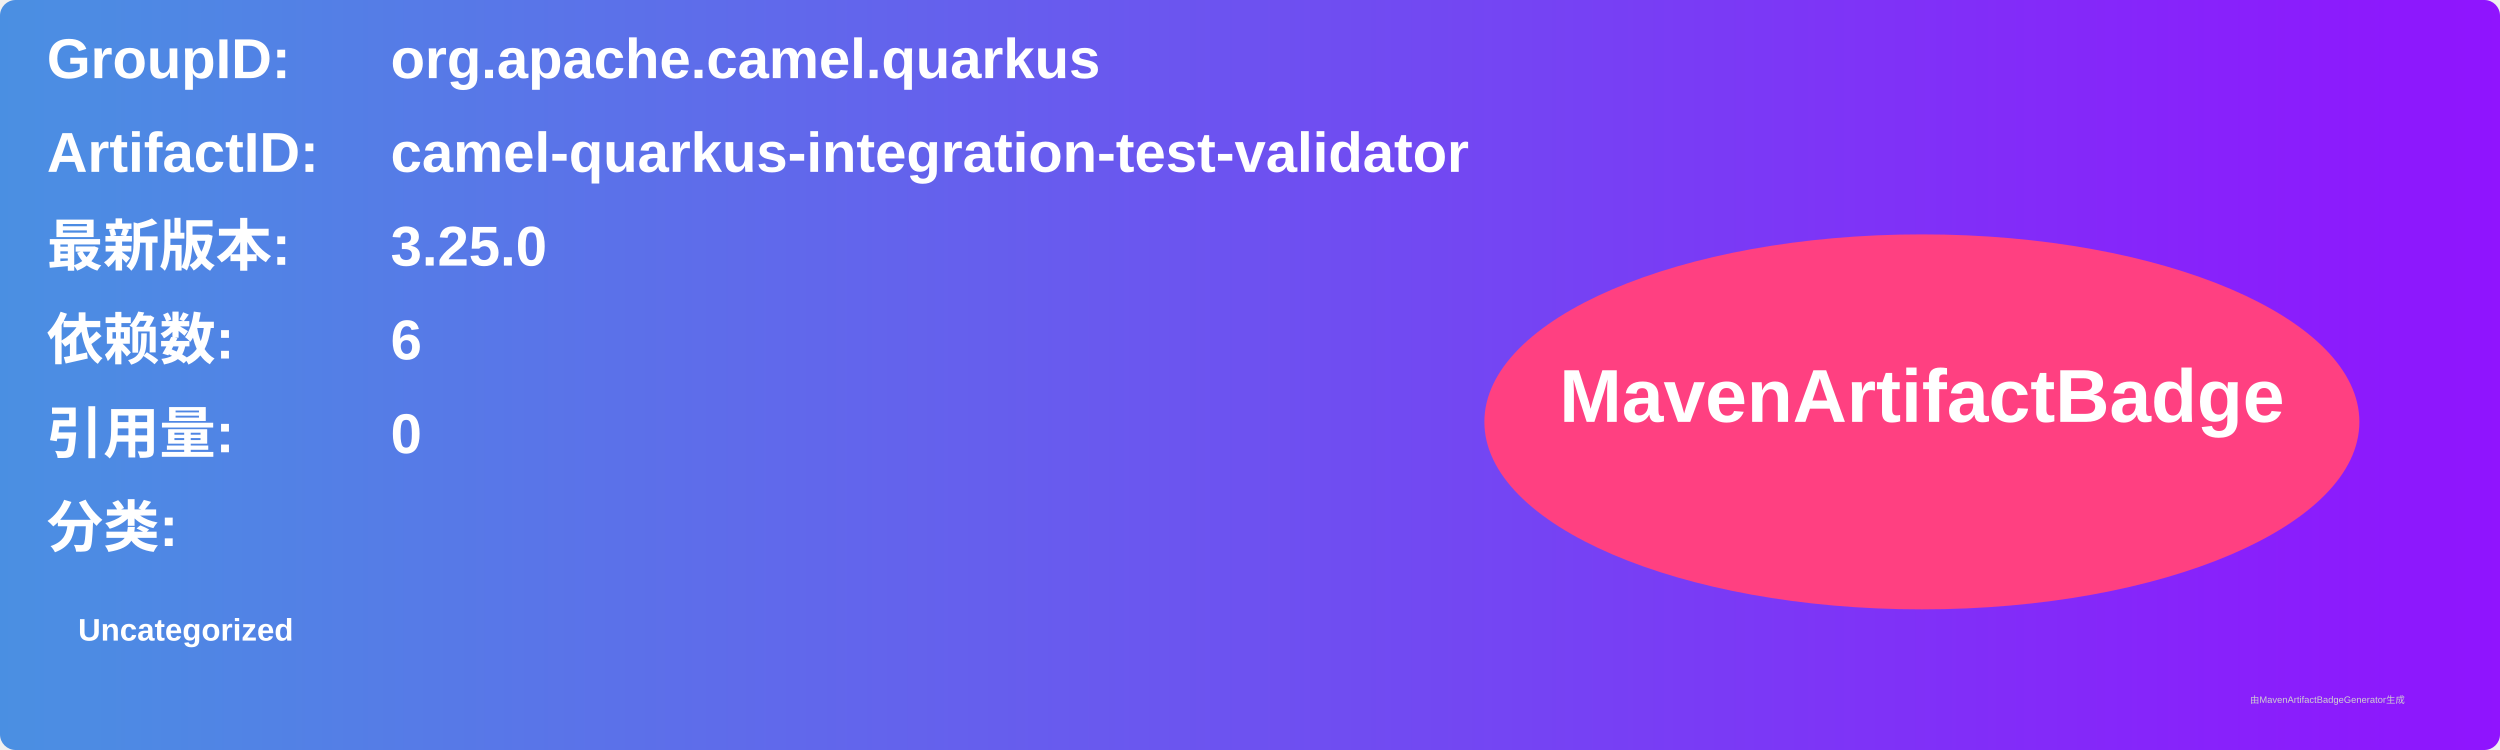
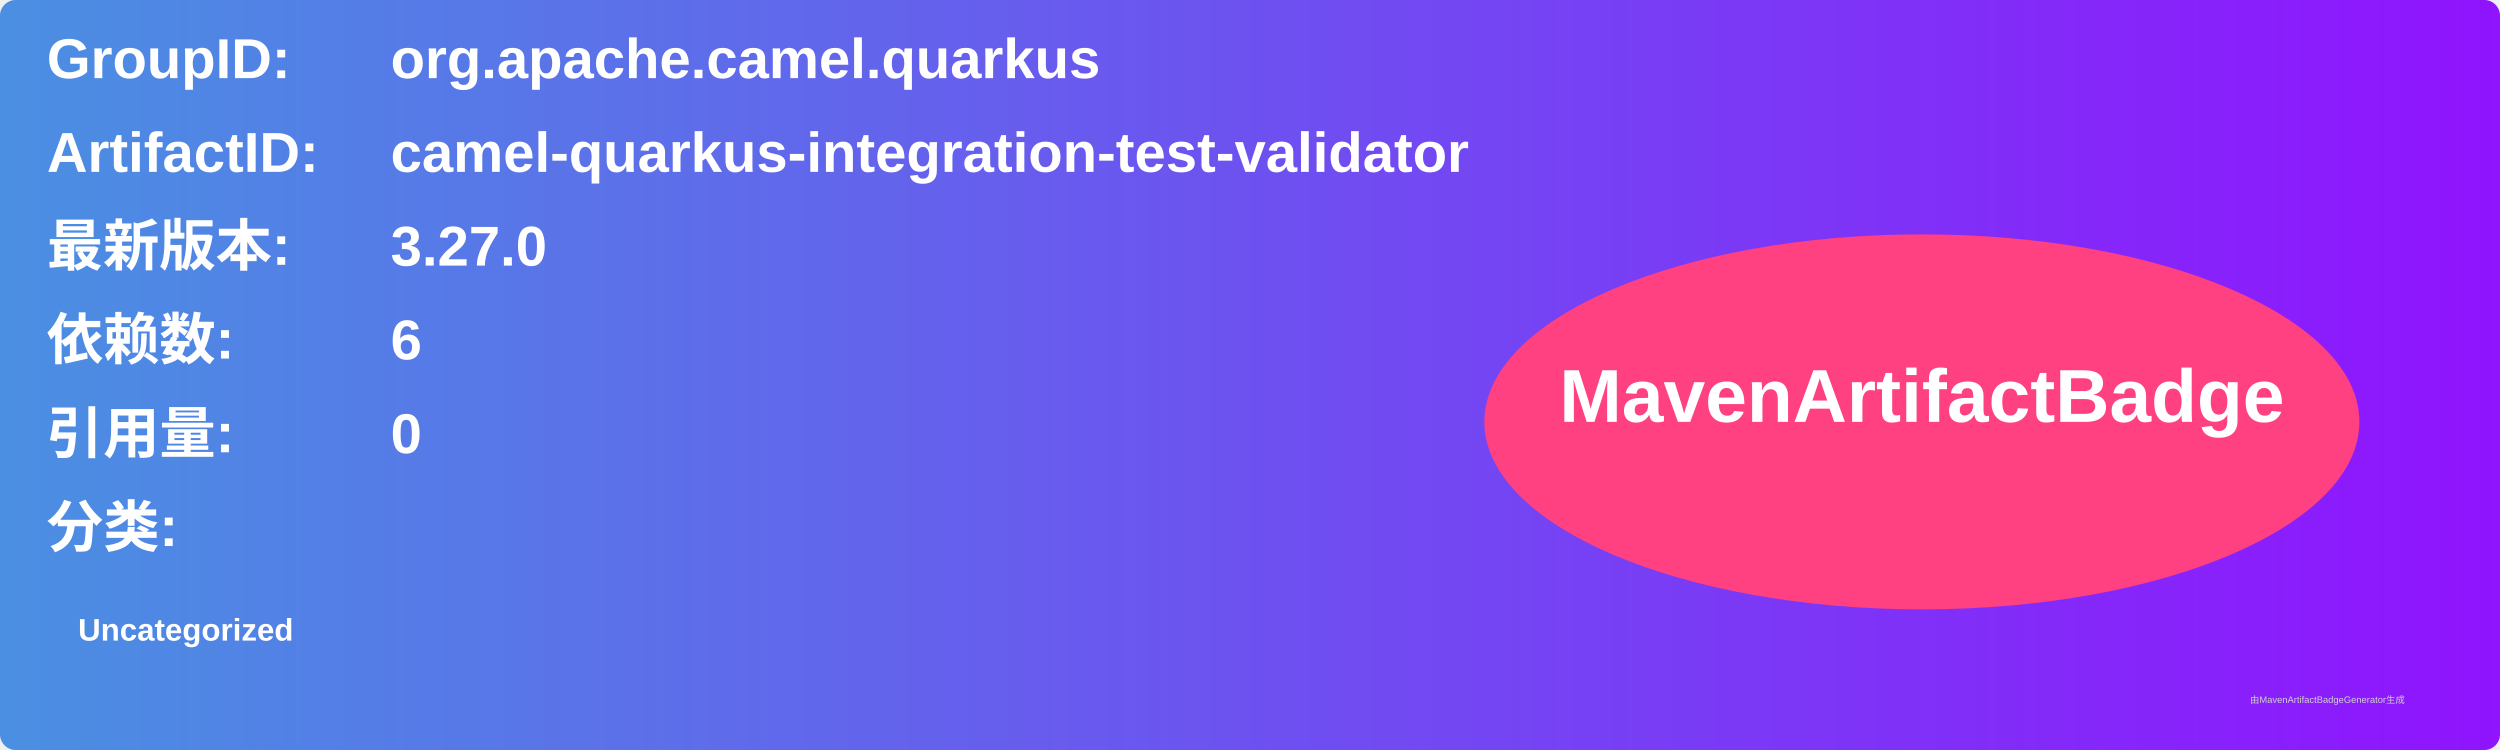
<svg xmlns="http://www.w3.org/2000/svg" width="800" height="240" viewBox="0 0 800 240">
  <linearGradient id="grad" x1="0%" y1="0%" x2="100%" y2="0%">
    <stop offset="0%" stop-color="#4a90e2" />
    <stop offset="100%" stop-color="#9013fe" />
  </linearGradient>
  <rect width="100%" height="100%" rx="5" ry="5" fill="url(#grad)" />
  <g transform="translate(15, 15)">
    <text x="0" y="10" font-family="Arial" font-size="18" fill="white" font-weight="bold" width="260">GroupID:</text>
    <text x="110" y="10" font-family="Arial" font-size="18" fill="white" font-weight="bold" width="460">org.apache.camel.quarkus</text>
    <text x="0" y="40" font-family="Arial" font-size="18" fill="white" font-weight="bold" width="260">ArtifactID:</text>
    <text x="110" y="40" font-family="Arial" font-size="18" fill="white" font-weight="bold" width="460">camel-quarkus-integration-test-validator</text>
    <text x="0" y="70" font-family="Arial" font-size="18" fill="white" font-weight="bold">最新版本:</text>
    <text x="110" y="70" font-family="Arial" font-size="18" fill="white" font-weight="bold">
-       <tspan font-weight="bold">3.25.0</tspan>
+       <tspan font-weight="bold">3.27.0</tspan>
    </text>
    <text x="0" y="100" font-family="Arial" font-size="18" fill="white" font-weight="bold">依赖数: </text>
    <text x="110" y="100" font-family="Arial" font-size="18" fill="white">
      <tspan font-weight="bold">6</tspan>
    </text>
    <text x="0" y="130" font-family="Arial" font-size="18" fill="white" font-weight="bold">引用量: </text>
    <text x="110" y="130" font-family="Arial" font-size="18" fill="white">
      <tspan font-weight="bold">0</tspan>
    </text>
    <text x="0" y="160" font-family="Arial" font-size="18" fill="white" font-weight="bold">分类:</text>
    <text x="10" y="190" font-family="Arial" font-size="10" fill="white">
      <tspan font-weight="bold">Uncategorized</tspan>
    </text>
    <ellipse cx="600" cy="120" rx="140" ry="60" fill="#ff4081" />
    <text x="600" y="120" text-anchor="middle" font-family="Arial" font-size="24" fill="white" font-weight="bold">MavenArtifactBadge</text>
  </g>
  <text x="720" y="225" font-family="Arial" font-size="3" fill="#d0d0d0">由MavenArtifactBadgeGenerator生成</text>
</svg>
